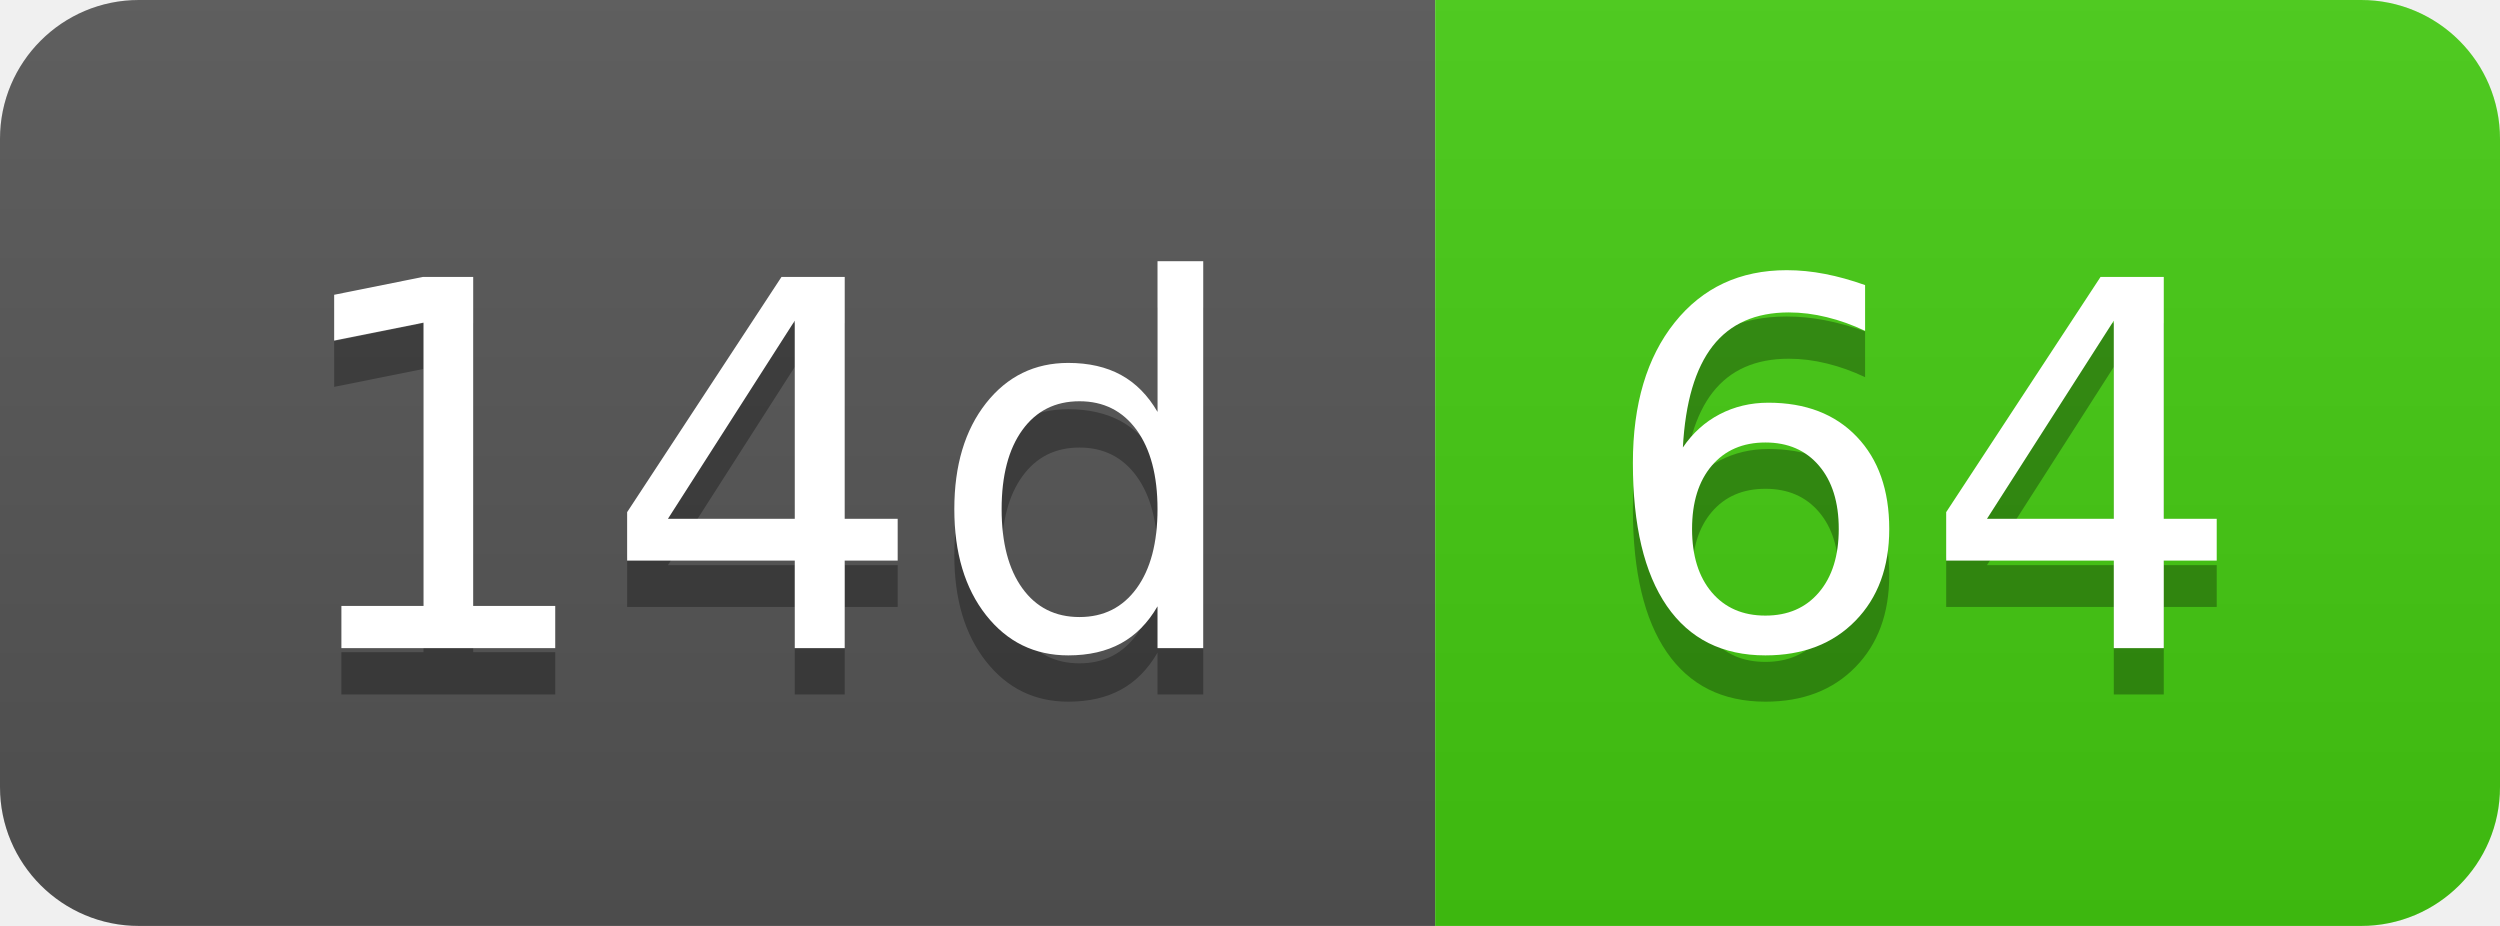
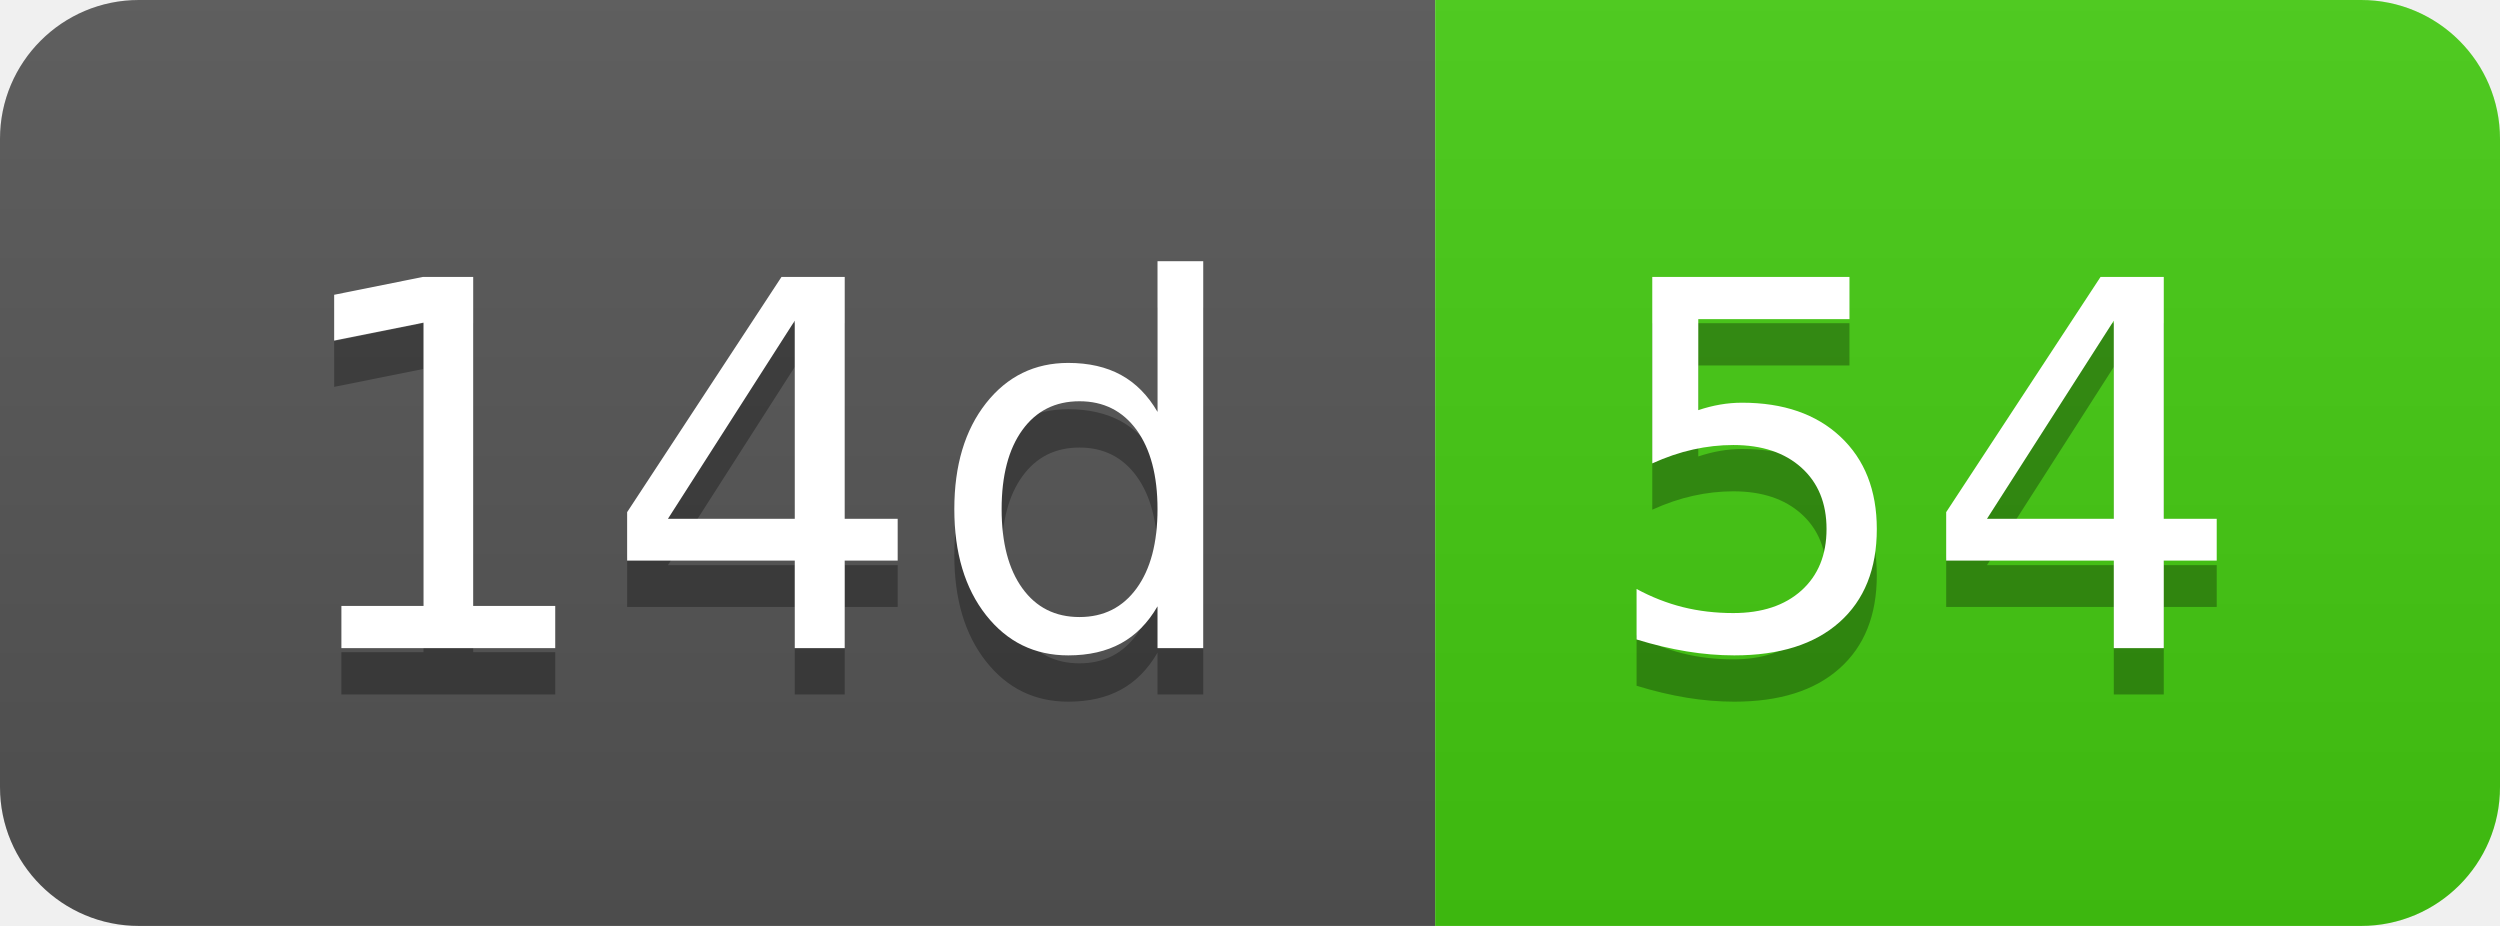
- <svg xmlns="http://www.w3.org/2000/svg" width="54" height="20" role="img" aria-label="14d: 64">
+ <svg xmlns="http://www.w3.org/2000/svg" width="54" height="20" role="img" aria-label="14d: 54">
  <linearGradient id="s" x2="0" y2="100%">
    <stop offset="0" stop-color="#bbb" stop-opacity=".1" />
    <stop offset="1" stop-opacity=".1" />
  </linearGradient>
  <clipPath id="r">
    <rect width="54" height="20" rx="3" fill="#fff" />
  </clipPath>
  <g clip-path="url(#r)">
    <rect width="31" height="20" fill="#555" />
    <rect x="31" width="23" height="20" fill="#4c1" />
    <rect width="54" height="20" fill="url(#s)" />
  </g>
  <g fill="#fff" text-anchor="middle" font-family="Verdana,Geneva,DejaVu Sans,sans-serif" text-rendering="geometricPrecision" font-size="110">
    <text aria-hidden="true" x="165" y="150" fill="#010101" fill-opacity=".3" transform="scale(.1)" textLength="210">14d</text>
    <text x="165" y="140" transform="scale(.1)" fill="#fff" textLength="210">14d</text>
-     <text aria-hidden="true" x="415" y="150" fill="#010101" fill-opacity=".3" transform="scale(.1)" textLength="130">64</text>
-     <text x="415" y="140" transform="scale(.1)" fill="#fff" textLength="130">64</text>
+     <text aria-hidden="true" x="415" y="150" fill="#010101" fill-opacity=".3" transform="scale(.1)" textLength="130">54</text>
+     <text x="415" y="140" transform="scale(.1)" fill="#fff" textLength="130">54</text>
  </g>
</svg>
